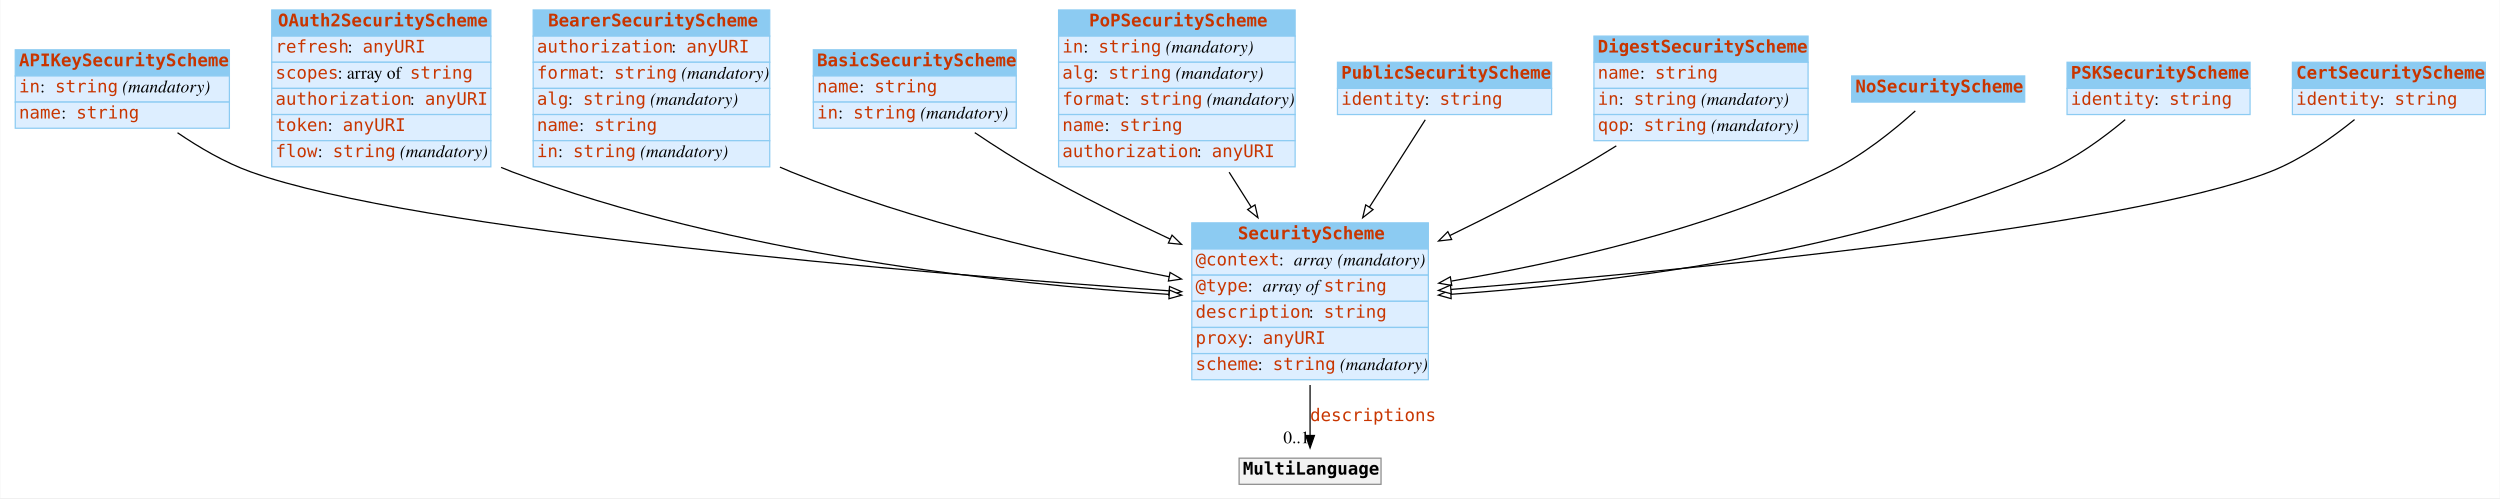
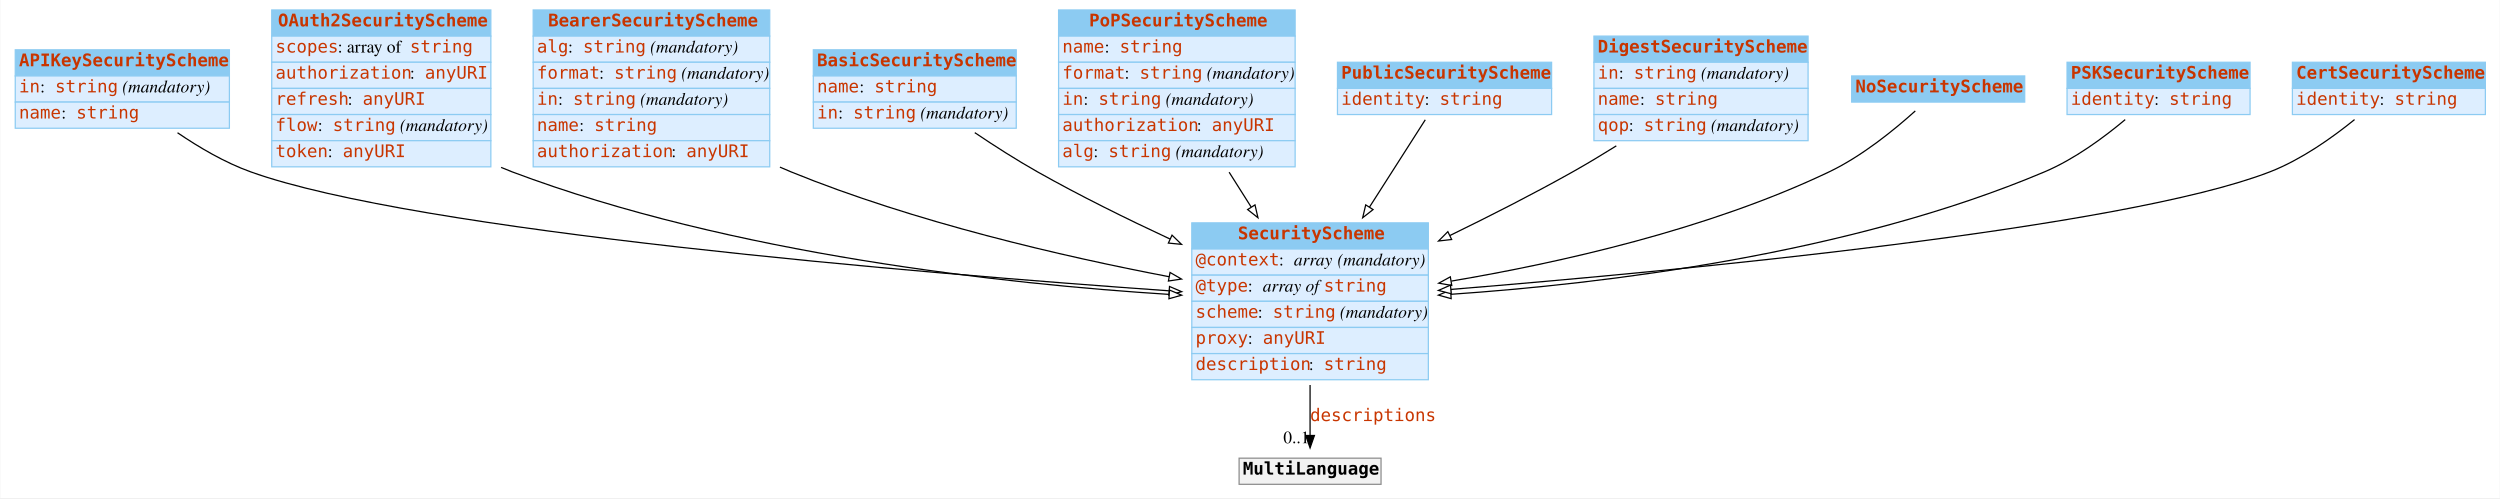
<svg xmlns="http://www.w3.org/2000/svg" width="2008pt" height="400pt" viewBox="0.00 0.00 2007.50 400.00">
  <g id="graph0" class="graph" transform="scale(1 1) rotate(0) translate(4 396)">
    <polygon fill="white" stroke="none" points="-4,4 -4,-396 2003.5,-396 2003.5,4 -4,4" />
    <g id="node1" class="node">
      <polygon fill="#8ccbf2" stroke="none" points="8,-335 8,-356 180,-356 180,-335 8,-335" />
      <polygon fill="none" stroke="#8ccbf2" points="8,-335 8,-356 180,-356 180,-335 8,-335" />
      <text text-anchor="start" x="11" y="-342.8" font-family="mono" font-weight="bold" font-size="14.00" fill="#c83500">APIKeySecurityScheme</text>
      <polygon fill="#ddeeff" stroke="none" points="8,-314 8,-335 180,-335 180,-314 8,-314" />
      <polygon fill="none" stroke="#8ccbf2" points="8,-314 8,-335 180,-335 180,-314 8,-314" />
      <text text-anchor="start" x="11" y="-321.8" font-family="mono" font-size="14.00" fill="#c83500">in</text>
      <text text-anchor="start" x="28" y="-321.8" font-family="Times,serif" font-size="14.00"> : </text>
      <text text-anchor="start" x="40" y="-321.8" font-family="mono" font-size="14.00" fill="#c83500">string</text>
      <text text-anchor="start" x="90" y="-321.8" font-family="Times,serif" font-size="14.00"> </text>
      <text text-anchor="start" x="94" y="-321.8" font-family="Times,serif" font-style="italic" font-size="14.00">(mandatory)</text>
      <polygon fill="#ddeeff" stroke="none" points="8,-293 8,-314 180,-314 180,-293 8,-293" />
      <polygon fill="none" stroke="#8ccbf2" points="8,-293 8,-314 180,-314 180,-293 8,-293" />
      <text text-anchor="start" x="11" y="-300.8" font-family="mono" font-size="14.00" fill="#c83500">name</text>
      <text text-anchor="start" x="45" y="-300.8" font-family="Times,serif" font-size="14.00"> : </text>
      <text text-anchor="start" x="57" y="-300.8" font-family="mono" font-size="14.00" fill="#c83500">string</text>
    </g>
    <g id="node3" class="node">
      <polygon fill="#8ccbf2" stroke="none" points="953,-196 953,-217 1143,-217 1143,-196 953,-196" />
      <polygon fill="none" stroke="#8ccbf2" points="953,-196 953,-217 1143,-217 1143,-196 953,-196" />
      <text text-anchor="start" x="990" y="-203.8" font-family="mono" font-weight="bold" font-size="14.00" fill="#c83500">SecurityScheme</text>
      <polygon fill="#ddeeff" stroke="none" points="953,-175 953,-196 1143,-196 1143,-175 953,-175" />
      <polygon fill="none" stroke="#8ccbf2" points="953,-175 953,-196 1143,-196 1143,-175 953,-175" />
      <text text-anchor="start" x="956" y="-182.8" font-family="mono" font-size="14.00" fill="#c83500">@context</text>
      <text text-anchor="start" x="1023" y="-182.8" font-family="Times,serif" font-size="14.00"> : </text>
      <text text-anchor="start" x="1035" y="-182.8" font-family="Times,serif" font-style="italic" font-size="14.00">array</text>
      <text text-anchor="start" x="1066" y="-182.8" font-family="Times,serif" font-size="14.00"> </text>
      <text text-anchor="start" x="1070" y="-182.8" font-family="Times,serif" font-style="italic" font-size="14.00">(mandatory)</text>
      <polygon fill="#ddeeff" stroke="none" points="953,-154 953,-175 1143,-175 1143,-154 953,-154" />
      <polygon fill="none" stroke="#8ccbf2" points="953,-154 953,-175 1143,-175 1143,-154 953,-154" />
      <text text-anchor="start" x="956" y="-161.8" font-family="mono" font-size="14.00" fill="#c83500">@type</text>
      <text text-anchor="start" x="998" y="-161.8" font-family="Times,serif" font-size="14.00"> : </text>
      <text text-anchor="start" x="1010" y="-161.8" font-family="Times,serif" font-style="italic" font-size="14.00">array of </text>
      <text text-anchor="start" x="1059" y="-161.8" font-family="mono" font-size="14.00" fill="#c83500">string</text>
      <polygon fill="#ddeeff" stroke="none" points="953,-133 953,-154 1143,-154 1143,-133 953,-133" />
      <polygon fill="none" stroke="#8ccbf2" points="953,-133 953,-154 1143,-154 1143,-133 953,-133" />
-       <text text-anchor="start" x="956" y="-140.8" font-family="mono" font-size="14.00" fill="#c83500">description</text>
-       <text text-anchor="start" x="1047" y="-140.8" font-family="Times,serif" font-size="14.00"> : </text>
-       <text text-anchor="start" x="1059" y="-140.8" font-family="mono" font-size="14.00" fill="#c83500">string</text>
+       <text text-anchor="start" x="956" y="-140.8" font-family="mono" font-size="14.00" fill="#c83500">scheme</text>
+       <text text-anchor="start" x="1006" y="-140.8" font-family="Times,serif" font-size="14.00"> : </text>
+       <text text-anchor="start" x="1018" y="-140.8" font-family="mono" font-size="14.00" fill="#c83500">string</text>
+       <text text-anchor="start" x="1068" y="-140.8" font-family="Times,serif" font-size="14.00"> </text>
+       <text text-anchor="start" x="1072" y="-140.8" font-family="Times,serif" font-style="italic" font-size="14.00">(mandatory)</text>
      <polygon fill="#ddeeff" stroke="none" points="953,-112 953,-133 1143,-133 1143,-112 953,-112" />
      <polygon fill="none" stroke="#8ccbf2" points="953,-112 953,-133 1143,-133 1143,-112 953,-112" />
      <text text-anchor="start" x="956" y="-119.8" font-family="mono" font-size="14.00" fill="#c83500">proxy</text>
      <text text-anchor="start" x="998" y="-119.8" font-family="Times,serif" font-size="14.00"> : </text>
      <text text-anchor="start" x="1010" y="-119.8" font-family="mono" font-size="14.00" fill="#c83500">anyURI</text>
      <polygon fill="#ddeeff" stroke="none" points="953,-91 953,-112 1143,-112 1143,-91 953,-91" />
      <polygon fill="none" stroke="#8ccbf2" points="953,-91 953,-112 1143,-112 1143,-91 953,-91" />
-       <text text-anchor="start" x="956" y="-98.8" font-family="mono" font-size="14.00" fill="#c83500">scheme</text>
-       <text text-anchor="start" x="1006" y="-98.8" font-family="Times,serif" font-size="14.00"> : </text>
-       <text text-anchor="start" x="1018" y="-98.8" font-family="mono" font-size="14.00" fill="#c83500">string</text>
-       <text text-anchor="start" x="1068" y="-98.8" font-family="Times,serif" font-size="14.00"> </text>
-       <text text-anchor="start" x="1072" y="-98.8" font-family="Times,serif" font-style="italic" font-size="14.00">(mandatory)</text>
-     </g>
-     <g id="edge5" class="edge">
+       <text text-anchor="start" x="956" y="-98.8" font-family="mono" font-size="14.00" fill="#c83500">description</text>
+       <text text-anchor="start" x="1047" y="-98.8" font-family="Times,serif" font-size="14.00"> : </text>
+       <text text-anchor="start" x="1059" y="-98.8" font-family="mono" font-size="14.00" fill="#c83500">string</text>
+     </g>
+     <g id="edge4" class="edge">
      <path fill="none" stroke="black" d="M138.337,-289.386C155.721,-277.531 176.415,-265.401 197,-258 330.177,-210.116 735.189,-176.53 934.612,-162.427" />
      <polygon fill="white" stroke="black" points="935.095,-165.902 944.825,-161.709 934.604,-158.919 935.095,-165.902" />
    </g>
    <g id="node2" class="node">
      <polygon fill="#8ccbf2" stroke="none" points="214,-367 214,-388 390,-388 390,-367 214,-367" />
      <polygon fill="none" stroke="#8ccbf2" points="214,-367 214,-388 390,-388 390,-367 214,-367" />
      <text text-anchor="start" x="219" y="-374.8" font-family="mono" font-weight="bold" font-size="14.00" fill="#c83500">OAuth2SecurityScheme</text>
      <polygon fill="#ddeeff" stroke="none" points="214,-346 214,-367 390,-367 390,-346 214,-346" />
      <polygon fill="none" stroke="#8ccbf2" points="214,-346 214,-367 390,-367 390,-346 214,-346" />
-       <text text-anchor="start" x="217" y="-353.8" font-family="mono" font-size="14.00" fill="#c83500">refresh</text>
-       <text text-anchor="start" x="275" y="-353.8" font-family="Times,serif" font-size="14.00"> : </text>
-       <text text-anchor="start" x="287" y="-353.8" font-family="mono" font-size="14.00" fill="#c83500">anyURI</text>
+       <text text-anchor="start" x="217" y="-353.8" font-family="mono" font-size="14.00" fill="#c83500">scopes</text>
+       <text text-anchor="start" x="267" y="-353.8" font-family="Times,serif" font-size="14.00"> : array of </text>
+       <text text-anchor="start" x="325" y="-353.8" font-family="mono" font-size="14.00" fill="#c83500">string</text>
      <polygon fill="#ddeeff" stroke="none" points="214,-325 214,-346 390,-346 390,-325 214,-325" />
      <polygon fill="none" stroke="#8ccbf2" points="214,-325 214,-346 390,-346 390,-325 214,-325" />
-       <text text-anchor="start" x="217" y="-332.8" font-family="mono" font-size="14.00" fill="#c83500">scopes</text>
-       <text text-anchor="start" x="267" y="-332.8" font-family="Times,serif" font-size="14.00"> : array of </text>
-       <text text-anchor="start" x="325" y="-332.8" font-family="mono" font-size="14.00" fill="#c83500">string</text>
+       <text text-anchor="start" x="217" y="-332.8" font-family="mono" font-size="14.00" fill="#c83500">authorization</text>
+       <text text-anchor="start" x="325" y="-332.8" font-family="Times,serif" font-size="14.00"> : </text>
+       <text text-anchor="start" x="337" y="-332.8" font-family="mono" font-size="14.00" fill="#c83500">anyURI</text>
      <polygon fill="#ddeeff" stroke="none" points="214,-304 214,-325 390,-325 390,-304 214,-304" />
      <polygon fill="none" stroke="#8ccbf2" points="214,-304 214,-325 390,-325 390,-304 214,-304" />
-       <text text-anchor="start" x="217" y="-311.8" font-family="mono" font-size="14.00" fill="#c83500">authorization</text>
-       <text text-anchor="start" x="325" y="-311.8" font-family="Times,serif" font-size="14.00"> : </text>
-       <text text-anchor="start" x="337" y="-311.8" font-family="mono" font-size="14.00" fill="#c83500">anyURI</text>
+       <text text-anchor="start" x="217" y="-311.8" font-family="mono" font-size="14.00" fill="#c83500">refresh</text>
+       <text text-anchor="start" x="275" y="-311.8" font-family="Times,serif" font-size="14.00"> : </text>
+       <text text-anchor="start" x="287" y="-311.8" font-family="mono" font-size="14.00" fill="#c83500">anyURI</text>
      <polygon fill="#ddeeff" stroke="none" points="214,-283 214,-304 390,-304 390,-283 214,-283" />
      <polygon fill="none" stroke="#8ccbf2" points="214,-283 214,-304 390,-304 390,-283 214,-283" />
-       <text text-anchor="start" x="217" y="-290.8" font-family="mono" font-size="14.00" fill="#c83500">token</text>
-       <text text-anchor="start" x="259" y="-290.8" font-family="Times,serif" font-size="14.00"> : </text>
-       <text text-anchor="start" x="271" y="-290.8" font-family="mono" font-size="14.00" fill="#c83500">anyURI</text>
+       <text text-anchor="start" x="217" y="-290.8" font-family="mono" font-size="14.00" fill="#c83500">flow</text>
+       <text text-anchor="start" x="251" y="-290.8" font-family="Times,serif" font-size="14.00"> : </text>
+       <text text-anchor="start" x="263" y="-290.8" font-family="mono" font-size="14.00" fill="#c83500">string</text>
+       <text text-anchor="start" x="313" y="-290.8" font-family="Times,serif" font-size="14.00"> </text>
+       <text text-anchor="start" x="317" y="-290.8" font-family="Times,serif" font-style="italic" font-size="14.00">(mandatory)</text>
      <polygon fill="#ddeeff" stroke="none" points="214,-262 214,-283 390,-283 390,-262 214,-262" />
      <polygon fill="none" stroke="#8ccbf2" points="214,-262 214,-283 390,-283 390,-262 214,-262" />
-       <text text-anchor="start" x="217" y="-269.8" font-family="mono" font-size="14.00" fill="#c83500">flow</text>
-       <text text-anchor="start" x="251" y="-269.8" font-family="Times,serif" font-size="14.00"> : </text>
-       <text text-anchor="start" x="263" y="-269.8" font-family="mono" font-size="14.00" fill="#c83500">string</text>
-       <text text-anchor="start" x="313" y="-269.8" font-family="Times,serif" font-size="14.00"> </text>
-       <text text-anchor="start" x="317" y="-269.8" font-family="Times,serif" font-style="italic" font-size="14.00">(mandatory)</text>
-     </g>
-     <g id="edge4" class="edge">
+       <text text-anchor="start" x="217" y="-269.8" font-family="mono" font-size="14.00" fill="#c83500">token</text>
+       <text text-anchor="start" x="259" y="-269.8" font-family="Times,serif" font-size="14.00"> : </text>
+       <text text-anchor="start" x="271" y="-269.8" font-family="mono" font-size="14.00" fill="#c83500">anyURI</text>
+     </g>
+     <g id="edge5" class="edge">
      <path fill="none" stroke="black" d="M398.227,-261.549C401.151,-260.288 404.078,-259.101 407,-258 583.815,-191.397 803.918,-167.855 934.802,-159.538" />
      <polygon fill="white" stroke="black" points="935.082,-163.027 944.847,-158.918 934.651,-156.041 935.082,-163.027" />
    </g>
    <g id="node12" class="node">
      <polygon fill="#f2f2f2" stroke="none" points="991,-7 991,-28 1105,-28 1105,-7 991,-7" />
      <polygon fill="none" stroke="#8c8c8c" points="991,-7 991,-28 1105,-28 1105,-7 991,-7" />
      <text text-anchor="start" x="994" y="-14.8" font-family="mono" font-weight="bold" font-size="14.00">MultiLanguage</text>
    </g>
    <g id="edge1" class="edge">
      <path fill="none" stroke="black" d="M1048,-86.785C1048,-72.448 1048,-58.063 1048,-46.256" />
      <polygon fill="black" stroke="black" points="1051.5,-46.214 1048,-36.214 1044.5,-46.214 1051.5,-46.214" />
      <text text-anchor="start" x="1048" y="-57.8" font-family="mono" font-size="14.00" fill="#c83500">descriptions</text>
      <text text-anchor="middle" x="1037" y="-40.014" font-family="Times,serif" font-size="14.00">0..1</text>
    </g>
    <g id="node4" class="node">
      <polygon fill="#8ccbf2" stroke="none" points="424,-367 424,-388 614,-388 614,-367 424,-367" />
      <polygon fill="none" stroke="#8ccbf2" points="424,-367 424,-388 614,-388 614,-367 424,-367" />
      <text text-anchor="start" x="436" y="-374.8" font-family="mono" font-weight="bold" font-size="14.00" fill="#c83500">BearerSecurityScheme</text>
      <polygon fill="#ddeeff" stroke="none" points="424,-346 424,-367 614,-367 614,-346 424,-346" />
      <polygon fill="none" stroke="#8ccbf2" points="424,-346 424,-367 614,-367 614,-346 424,-346" />
-       <text text-anchor="start" x="427" y="-353.8" font-family="mono" font-size="14.00" fill="#c83500">authorization</text>
-       <text text-anchor="start" x="535" y="-353.8" font-family="Times,serif" font-size="14.00"> : </text>
-       <text text-anchor="start" x="547" y="-353.8" font-family="mono" font-size="14.00" fill="#c83500">anyURI</text>
+       <text text-anchor="start" x="427" y="-353.8" font-family="mono" font-size="14.00" fill="#c83500">alg</text>
+       <text text-anchor="start" x="452" y="-353.8" font-family="Times,serif" font-size="14.00"> : </text>
+       <text text-anchor="start" x="464" y="-353.8" font-family="mono" font-size="14.00" fill="#c83500">string</text>
+       <text text-anchor="start" x="514" y="-353.8" font-family="Times,serif" font-size="14.00"> </text>
+       <text text-anchor="start" x="518" y="-353.8" font-family="Times,serif" font-style="italic" font-size="14.00">(mandatory)</text>
      <polygon fill="#ddeeff" stroke="none" points="424,-325 424,-346 614,-346 614,-325 424,-325" />
      <polygon fill="none" stroke="#8ccbf2" points="424,-325 424,-346 614,-346 614,-325 424,-325" />
      <text text-anchor="start" x="427" y="-332.8" font-family="mono" font-size="14.00" fill="#c83500">format</text>
      <text text-anchor="start" x="477" y="-332.8" font-family="Times,serif" font-size="14.00"> : </text>
      <text text-anchor="start" x="489" y="-332.8" font-family="mono" font-size="14.00" fill="#c83500">string</text>
      <text text-anchor="start" x="539" y="-332.8" font-family="Times,serif" font-size="14.00"> </text>
      <text text-anchor="start" x="543" y="-332.8" font-family="Times,serif" font-style="italic" font-size="14.00">(mandatory)</text>
      <polygon fill="#ddeeff" stroke="none" points="424,-304 424,-325 614,-325 614,-304 424,-304" />
      <polygon fill="none" stroke="#8ccbf2" points="424,-304 424,-325 614,-325 614,-304 424,-304" />
-       <text text-anchor="start" x="427" y="-311.8" font-family="mono" font-size="14.00" fill="#c83500">alg</text>
-       <text text-anchor="start" x="452" y="-311.8" font-family="Times,serif" font-size="14.00"> : </text>
-       <text text-anchor="start" x="464" y="-311.8" font-family="mono" font-size="14.00" fill="#c83500">string</text>
-       <text text-anchor="start" x="514" y="-311.8" font-family="Times,serif" font-size="14.00"> </text>
-       <text text-anchor="start" x="518" y="-311.8" font-family="Times,serif" font-style="italic" font-size="14.00">(mandatory)</text>
+       <text text-anchor="start" x="427" y="-311.8" font-family="mono" font-size="14.00" fill="#c83500">in</text>
+       <text text-anchor="start" x="444" y="-311.8" font-family="Times,serif" font-size="14.00"> : </text>
+       <text text-anchor="start" x="456" y="-311.8" font-family="mono" font-size="14.00" fill="#c83500">string</text>
+       <text text-anchor="start" x="506" y="-311.8" font-family="Times,serif" font-size="14.00"> </text>
+       <text text-anchor="start" x="510" y="-311.8" font-family="Times,serif" font-style="italic" font-size="14.00">(mandatory)</text>
      <polygon fill="#ddeeff" stroke="none" points="424,-283 424,-304 614,-304 614,-283 424,-283" />
      <polygon fill="none" stroke="#8ccbf2" points="424,-283 424,-304 614,-304 614,-283 424,-283" />
      <text text-anchor="start" x="427" y="-290.8" font-family="mono" font-size="14.00" fill="#c83500">name</text>
      <text text-anchor="start" x="461" y="-290.8" font-family="Times,serif" font-size="14.00"> : </text>
      <text text-anchor="start" x="473" y="-290.8" font-family="mono" font-size="14.00" fill="#c83500">string</text>
      <polygon fill="#ddeeff" stroke="none" points="424,-262 424,-283 614,-283 614,-262 424,-262" />
      <polygon fill="none" stroke="#8ccbf2" points="424,-262 424,-283 614,-283 614,-262 424,-262" />
-       <text text-anchor="start" x="427" y="-269.8" font-family="mono" font-size="14.00" fill="#c83500">in</text>
-       <text text-anchor="start" x="444" y="-269.8" font-family="Times,serif" font-size="14.00"> : </text>
-       <text text-anchor="start" x="456" y="-269.8" font-family="mono" font-size="14.00" fill="#c83500">string</text>
-       <text text-anchor="start" x="506" y="-269.8" font-family="Times,serif" font-size="14.00"> </text>
-       <text text-anchor="start" x="510" y="-269.8" font-family="Times,serif" font-style="italic" font-size="14.00">(mandatory)</text>
-     </g>
-     <g id="edge10" class="edge">
+       <text text-anchor="start" x="427" y="-269.8" font-family="mono" font-size="14.00" fill="#c83500">authorization</text>
+       <text text-anchor="start" x="535" y="-269.8" font-family="Times,serif" font-size="14.00"> : </text>
+       <text text-anchor="start" x="547" y="-269.8" font-family="mono" font-size="14.00" fill="#c83500">anyURI</text>
+     </g>
+     <g id="edge2" class="edge">
      <path fill="none" stroke="black" d="M622.189,-261.77C625.134,-260.454 628.074,-259.193 631,-258 730.128,-217.562 849.22,-190.086 934.709,-173.751" />
      <polygon fill="white" stroke="black" points="935.525,-177.159 944.702,-171.863 934.226,-170.281 935.525,-177.159" />
    </g>
    <g id="node5" class="node">
      <polygon fill="#8ccbf2" stroke="none" points="649,-335 649,-356 812,-356 812,-335 649,-335" />
      <polygon fill="none" stroke="#8ccbf2" points="649,-335 649,-356 812,-356 812,-335 649,-335" />
      <text text-anchor="start" x="652" y="-342.8" font-family="mono" font-weight="bold" font-size="14.00" fill="#c83500">BasicSecurityScheme</text>
      <polygon fill="#ddeeff" stroke="none" points="649,-314 649,-335 812,-335 812,-314 649,-314" />
      <polygon fill="none" stroke="#8ccbf2" points="649,-314 649,-335 812,-335 812,-314 649,-314" />
      <text text-anchor="start" x="652" y="-321.8" font-family="mono" font-size="14.00" fill="#c83500">name</text>
      <text text-anchor="start" x="686" y="-321.8" font-family="Times,serif" font-size="14.00"> : </text>
      <text text-anchor="start" x="698" y="-321.8" font-family="mono" font-size="14.00" fill="#c83500">string</text>
      <polygon fill="#ddeeff" stroke="none" points="649,-293 649,-314 812,-314 812,-293 649,-293" />
      <polygon fill="none" stroke="#8ccbf2" points="649,-293 649,-314 812,-314 812,-293 649,-293" />
      <text text-anchor="start" x="652" y="-300.8" font-family="mono" font-size="14.00" fill="#c83500">in</text>
      <text text-anchor="start" x="669" y="-300.8" font-family="Times,serif" font-size="14.00"> : </text>
      <text text-anchor="start" x="681" y="-300.8" font-family="mono" font-size="14.00" fill="#c83500">string</text>
      <text text-anchor="start" x="731" y="-300.8" font-family="Times,serif" font-size="14.00"> </text>
      <text text-anchor="start" x="735" y="-300.8" font-family="Times,serif" font-style="italic" font-size="14.00">(mandatory)</text>
    </g>
-     <g id="edge3" class="edge">
+     <g id="edge11" class="edge">
      <path fill="none" stroke="black" d="M778.696,-289.456C794.44,-278.856 812.18,-267.493 829,-258 862.841,-238.901 900.814,-220.158 935.516,-204.008" />
      <polygon fill="white" stroke="black" points="937.13,-207.118 944.735,-199.742 934.19,-200.765 937.13,-207.118" />
    </g>
    <g id="node6" class="node">
      <polygon fill="#8ccbf2" stroke="none" points="846,-367 846,-388 1036,-388 1036,-367 846,-367" />
      <polygon fill="none" stroke="#8ccbf2" points="846,-367 846,-388 1036,-388 1036,-367 846,-367" />
      <text text-anchor="start" x="870.5" y="-374.8" font-family="mono" font-weight="bold" font-size="14.00" fill="#c83500">PoPSecurityScheme</text>
      <polygon fill="#ddeeff" stroke="none" points="846,-346 846,-367 1036,-367 1036,-346 846,-346" />
      <polygon fill="none" stroke="#8ccbf2" points="846,-346 846,-367 1036,-367 1036,-346 846,-346" />
-       <text text-anchor="start" x="849" y="-353.8" font-family="mono" font-size="14.00" fill="#c83500">in</text>
-       <text text-anchor="start" x="866" y="-353.8" font-family="Times,serif" font-size="14.00"> : </text>
-       <text text-anchor="start" x="878" y="-353.8" font-family="mono" font-size="14.00" fill="#c83500">string</text>
-       <text text-anchor="start" x="928" y="-353.8" font-family="Times,serif" font-size="14.00"> </text>
-       <text text-anchor="start" x="932" y="-353.8" font-family="Times,serif" font-style="italic" font-size="14.00">(mandatory)</text>
+       <text text-anchor="start" x="849" y="-353.8" font-family="mono" font-size="14.00" fill="#c83500">name</text>
+       <text text-anchor="start" x="883" y="-353.8" font-family="Times,serif" font-size="14.00"> : </text>
+       <text text-anchor="start" x="895" y="-353.8" font-family="mono" font-size="14.00" fill="#c83500">string</text>
      <polygon fill="#ddeeff" stroke="none" points="846,-325 846,-346 1036,-346 1036,-325 846,-325" />
      <polygon fill="none" stroke="#8ccbf2" points="846,-325 846,-346 1036,-346 1036,-325 846,-325" />
-       <text text-anchor="start" x="849" y="-332.8" font-family="mono" font-size="14.00" fill="#c83500">alg</text>
-       <text text-anchor="start" x="874" y="-332.8" font-family="Times,serif" font-size="14.00"> : </text>
-       <text text-anchor="start" x="886" y="-332.8" font-family="mono" font-size="14.00" fill="#c83500">string</text>
-       <text text-anchor="start" x="936" y="-332.8" font-family="Times,serif" font-size="14.00"> </text>
-       <text text-anchor="start" x="940" y="-332.8" font-family="Times,serif" font-style="italic" font-size="14.00">(mandatory)</text>
+       <text text-anchor="start" x="849" y="-332.8" font-family="mono" font-size="14.00" fill="#c83500">format</text>
+       <text text-anchor="start" x="899" y="-332.8" font-family="Times,serif" font-size="14.00"> : </text>
+       <text text-anchor="start" x="911" y="-332.8" font-family="mono" font-size="14.00" fill="#c83500">string</text>
+       <text text-anchor="start" x="961" y="-332.8" font-family="Times,serif" font-size="14.00"> </text>
+       <text text-anchor="start" x="965" y="-332.8" font-family="Times,serif" font-style="italic" font-size="14.00">(mandatory)</text>
      <polygon fill="#ddeeff" stroke="none" points="846,-304 846,-325 1036,-325 1036,-304 846,-304" />
      <polygon fill="none" stroke="#8ccbf2" points="846,-304 846,-325 1036,-325 1036,-304 846,-304" />
-       <text text-anchor="start" x="849" y="-311.8" font-family="mono" font-size="14.00" fill="#c83500">format</text>
-       <text text-anchor="start" x="899" y="-311.8" font-family="Times,serif" font-size="14.00"> : </text>
-       <text text-anchor="start" x="911" y="-311.8" font-family="mono" font-size="14.00" fill="#c83500">string</text>
-       <text text-anchor="start" x="961" y="-311.8" font-family="Times,serif" font-size="14.00"> </text>
-       <text text-anchor="start" x="965" y="-311.8" font-family="Times,serif" font-style="italic" font-size="14.00">(mandatory)</text>
+       <text text-anchor="start" x="849" y="-311.8" font-family="mono" font-size="14.00" fill="#c83500">in</text>
+       <text text-anchor="start" x="866" y="-311.8" font-family="Times,serif" font-size="14.00"> : </text>
+       <text text-anchor="start" x="878" y="-311.8" font-family="mono" font-size="14.00" fill="#c83500">string</text>
+       <text text-anchor="start" x="928" y="-311.8" font-family="Times,serif" font-size="14.00"> </text>
+       <text text-anchor="start" x="932" y="-311.8" font-family="Times,serif" font-style="italic" font-size="14.00">(mandatory)</text>
      <polygon fill="#ddeeff" stroke="none" points="846,-283 846,-304 1036,-304 1036,-283 846,-283" />
      <polygon fill="none" stroke="#8ccbf2" points="846,-283 846,-304 1036,-304 1036,-283 846,-283" />
-       <text text-anchor="start" x="849" y="-290.8" font-family="mono" font-size="14.00" fill="#c83500">name</text>
-       <text text-anchor="start" x="883" y="-290.8" font-family="Times,serif" font-size="14.00"> : </text>
-       <text text-anchor="start" x="895" y="-290.8" font-family="mono" font-size="14.00" fill="#c83500">string</text>
+       <text text-anchor="start" x="849" y="-290.8" font-family="mono" font-size="14.00" fill="#c83500">authorization</text>
+       <text text-anchor="start" x="957" y="-290.8" font-family="Times,serif" font-size="14.00"> : </text>
+       <text text-anchor="start" x="969" y="-290.8" font-family="mono" font-size="14.00" fill="#c83500">anyURI</text>
      <polygon fill="#ddeeff" stroke="none" points="846,-262 846,-283 1036,-283 1036,-262 846,-262" />
      <polygon fill="none" stroke="#8ccbf2" points="846,-262 846,-283 1036,-283 1036,-262 846,-262" />
-       <text text-anchor="start" x="849" y="-269.8" font-family="mono" font-size="14.00" fill="#c83500">authorization</text>
-       <text text-anchor="start" x="957" y="-269.8" font-family="Times,serif" font-size="14.00"> : </text>
-       <text text-anchor="start" x="969" y="-269.8" font-family="mono" font-size="14.00" fill="#c83500">anyURI</text>
-     </g>
-     <g id="edge2" class="edge">
+       <text text-anchor="start" x="849" y="-269.8" font-family="mono" font-size="14.00" fill="#c83500">alg</text>
+       <text text-anchor="start" x="874" y="-269.8" font-family="Times,serif" font-size="14.00"> : </text>
+       <text text-anchor="start" x="886" y="-269.8" font-family="mono" font-size="14.00" fill="#c83500">string</text>
+       <text text-anchor="start" x="936" y="-269.8" font-family="Times,serif" font-size="14.00"> </text>
+       <text text-anchor="start" x="940" y="-269.8" font-family="Times,serif" font-style="italic" font-size="14.00">(mandatory)</text>
+     </g>
+     <g id="edge10" class="edge">
      <path fill="none" stroke="black" d="M982.982,-257.692C988.81,-248.488 994.828,-238.982 1000.74,-229.638" />
      <polygon fill="white" stroke="black" points="1003.75,-231.438 1006.14,-221.117 997.832,-227.694 1003.75,-231.438" />
    </g>
    <g id="node7" class="node">
      <polygon fill="#8ccbf2" stroke="none" points="1070,-325 1070,-346 1242,-346 1242,-325 1070,-325" />
      <polygon fill="none" stroke="#8ccbf2" points="1070,-325 1070,-346 1242,-346 1242,-325 1070,-325" />
      <text text-anchor="start" x="1073" y="-332.8" font-family="mono" font-weight="bold" font-size="14.00" fill="#c83500">PublicSecurityScheme</text>
      <polygon fill="#ddeeff" stroke="none" points="1070,-304 1070,-325 1242,-325 1242,-304 1070,-304" />
      <polygon fill="none" stroke="#8ccbf2" points="1070,-304 1070,-325 1242,-325 1242,-304 1070,-304" />
      <text text-anchor="start" x="1073" y="-311.8" font-family="mono" font-size="14.00" fill="#c83500">identity</text>
      <text text-anchor="start" x="1140" y="-311.8" font-family="Times,serif" font-size="14.00"> : </text>
      <text text-anchor="start" x="1152" y="-311.8" font-family="mono" font-size="14.00" fill="#c83500">string</text>
    </g>
-     <g id="edge11" class="edge">
+     <g id="edge6" class="edge">
      <path fill="none" stroke="black" d="M1140.53,-299.786C1128.74,-281.336 1111.83,-254.885 1095.69,-229.628" />
      <polygon fill="white" stroke="black" points="1098.59,-227.662 1090.25,-221.121 1092.69,-231.432 1098.59,-227.662" />
    </g>
    <g id="node8" class="node">
      <polygon fill="#8ccbf2" stroke="none" points="1276,-346 1276,-367 1448,-367 1448,-346 1276,-346" />
      <polygon fill="none" stroke="#8ccbf2" points="1276,-346 1276,-367 1448,-367 1448,-346 1276,-346" />
      <text text-anchor="start" x="1279" y="-353.8" font-family="mono" font-weight="bold" font-size="14.00" fill="#c83500">DigestSecurityScheme</text>
      <polygon fill="#ddeeff" stroke="none" points="1276,-325 1276,-346 1448,-346 1448,-325 1276,-325" />
      <polygon fill="none" stroke="#8ccbf2" points="1276,-325 1276,-346 1448,-346 1448,-325 1276,-325" />
-       <text text-anchor="start" x="1279" y="-332.8" font-family="mono" font-size="14.00" fill="#c83500">name</text>
-       <text text-anchor="start" x="1313" y="-332.8" font-family="Times,serif" font-size="14.00"> : </text>
-       <text text-anchor="start" x="1325" y="-332.8" font-family="mono" font-size="14.00" fill="#c83500">string</text>
+       <text text-anchor="start" x="1279" y="-332.8" font-family="mono" font-size="14.00" fill="#c83500">in</text>
+       <text text-anchor="start" x="1296" y="-332.8" font-family="Times,serif" font-size="14.00"> : </text>
+       <text text-anchor="start" x="1308" y="-332.8" font-family="mono" font-size="14.00" fill="#c83500">string</text>
+       <text text-anchor="start" x="1358" y="-332.8" font-family="Times,serif" font-size="14.00"> </text>
+       <text text-anchor="start" x="1362" y="-332.8" font-family="Times,serif" font-style="italic" font-size="14.00">(mandatory)</text>
      <polygon fill="#ddeeff" stroke="none" points="1276,-304 1276,-325 1448,-325 1448,-304 1276,-304" />
      <polygon fill="none" stroke="#8ccbf2" points="1276,-304 1276,-325 1448,-325 1448,-304 1276,-304" />
-       <text text-anchor="start" x="1279" y="-311.8" font-family="mono" font-size="14.00" fill="#c83500">in</text>
-       <text text-anchor="start" x="1296" y="-311.8" font-family="Times,serif" font-size="14.00"> : </text>
-       <text text-anchor="start" x="1308" y="-311.8" font-family="mono" font-size="14.00" fill="#c83500">string</text>
-       <text text-anchor="start" x="1358" y="-311.8" font-family="Times,serif" font-size="14.00"> </text>
-       <text text-anchor="start" x="1362" y="-311.8" font-family="Times,serif" font-style="italic" font-size="14.00">(mandatory)</text>
+       <text text-anchor="start" x="1279" y="-311.8" font-family="mono" font-size="14.00" fill="#c83500">name</text>
+       <text text-anchor="start" x="1313" y="-311.8" font-family="Times,serif" font-size="14.00"> : </text>
+       <text text-anchor="start" x="1325" y="-311.8" font-family="mono" font-size="14.00" fill="#c83500">string</text>
      <polygon fill="#ddeeff" stroke="none" points="1276,-283 1276,-304 1448,-304 1448,-283 1276,-283" />
      <polygon fill="none" stroke="#8ccbf2" points="1276,-283 1276,-304 1448,-304 1448,-283 1276,-283" />
      <text text-anchor="start" x="1279" y="-290.8" font-family="mono" font-size="14.00" fill="#c83500">qop</text>
      <text text-anchor="start" x="1304" y="-290.8" font-family="Times,serif" font-size="14.00"> : </text>
      <text text-anchor="start" x="1316" y="-290.8" font-family="mono" font-size="14.00" fill="#c83500">string</text>
      <text text-anchor="start" x="1366" y="-290.8" font-family="Times,serif" font-size="14.00"> </text>
      <text text-anchor="start" x="1370" y="-290.8" font-family="Times,serif" font-style="italic" font-size="14.00">(mandatory)</text>
    </g>
-     <g id="edge9" class="edge">
+     <g id="edge3" class="edge">
      <path fill="none" stroke="black" d="M1293.97,-278.853C1282.44,-271.649 1270.48,-264.451 1259,-258 1227.49,-240.293 1192.5,-222.496 1160.21,-206.796" />
      <polygon fill="white" stroke="black" points="1161.71,-203.632 1151.19,-202.425 1158.66,-209.933 1161.71,-203.632" />
    </g>
    <g id="node9" class="node">
      <polygon fill="#8ccbf2" stroke="none" points="1483,-314 1483,-335 1622,-335 1622,-314 1483,-314" />
      <polygon fill="none" stroke="#8ccbf2" points="1483,-314 1483,-335 1622,-335 1622,-314 1483,-314" />
      <text text-anchor="start" x="1486" y="-321.8" font-family="mono" font-weight="bold" font-size="14.00" fill="#c83500">NoSecurityScheme</text>
    </g>
-     <g id="edge7" class="edge">
+     <g id="edge8" class="edge">
      <path fill="none" stroke="black" d="M1534.12,-306.909C1517.48,-291.911 1491.35,-270.583 1465,-258 1367.91,-211.628 1247.79,-184.809 1161.45,-170.232" />
      <polygon fill="white" stroke="black" points="1161.8,-166.742 1151.36,-168.558 1160.65,-173.647 1161.8,-166.742" />
    </g>
    <g id="node10" class="node">
      <polygon fill="#8ccbf2" stroke="none" points="1656,-325 1656,-346 1803,-346 1803,-325 1656,-325" />
      <polygon fill="none" stroke="#8ccbf2" points="1656,-325 1656,-346 1803,-346 1803,-325 1656,-325" />
      <text text-anchor="start" x="1659" y="-332.8" font-family="mono" font-weight="bold" font-size="14.00" fill="#c83500">PSKSecurityScheme</text>
      <polygon fill="#ddeeff" stroke="none" points="1656,-304 1656,-325 1803,-325 1803,-304 1656,-304" />
      <polygon fill="none" stroke="#8ccbf2" points="1656,-304 1656,-325 1803,-325 1803,-304 1656,-304" />
      <text text-anchor="start" x="1659" y="-311.8" font-family="mono" font-size="14.00" fill="#c83500">identity</text>
      <text text-anchor="start" x="1726" y="-311.8" font-family="Times,serif" font-size="14.00"> : </text>
      <text text-anchor="start" x="1738" y="-311.8" font-family="mono" font-size="14.00" fill="#c83500">string</text>
    </g>
-     <g id="edge6" class="edge">
+     <g id="edge7" class="edge">
      <path fill="none" stroke="black" d="M1702.72,-299.936C1685.53,-285.531 1661.91,-268.112 1638,-258 1481.05,-191.612 1283.24,-168.012 1161.22,-159.624" />
      <polygon fill="white" stroke="black" points="1161.32,-156.123 1151.11,-158.952 1160.85,-163.107 1161.32,-156.123" />
    </g>
    <g id="node11" class="node">
      <polygon fill="#8ccbf2" stroke="none" points="1837,-325 1837,-346 1992,-346 1992,-325 1837,-325" />
      <polygon fill="none" stroke="#8ccbf2" points="1837,-325 1837,-346 1992,-346 1992,-325 1837,-325" />
      <text text-anchor="start" x="1840" y="-332.8" font-family="mono" font-weight="bold" font-size="14.00" fill="#c83500">CertSecurityScheme</text>
      <polygon fill="#ddeeff" stroke="none" points="1837,-304 1837,-325 1992,-325 1992,-304 1837,-304" />
      <polygon fill="none" stroke="#8ccbf2" points="1837,-304 1837,-325 1992,-325 1992,-304 1837,-304" />
      <text text-anchor="start" x="1840" y="-311.8" font-family="mono" font-size="14.00" fill="#c83500">identity</text>
      <text text-anchor="start" x="1907" y="-311.8" font-family="Times,serif" font-size="14.00"> : </text>
      <text text-anchor="start" x="1919" y="-311.8" font-family="mono" font-size="14.00" fill="#c83500">string</text>
    </g>
-     <g id="edge8" class="edge">
+     <g id="edge9" class="edge">
      <path fill="none" stroke="black" d="M1886.93,-299.949C1868.94,-285.358 1844.09,-267.731 1819,-258 1701.47,-212.417 1345.33,-178.54 1161.1,-163.538" />
      <polygon fill="white" stroke="black" points="1161.36,-160.047 1151.11,-162.729 1160.79,-167.025 1161.36,-160.047" />
    </g>
  </g>
</svg>
